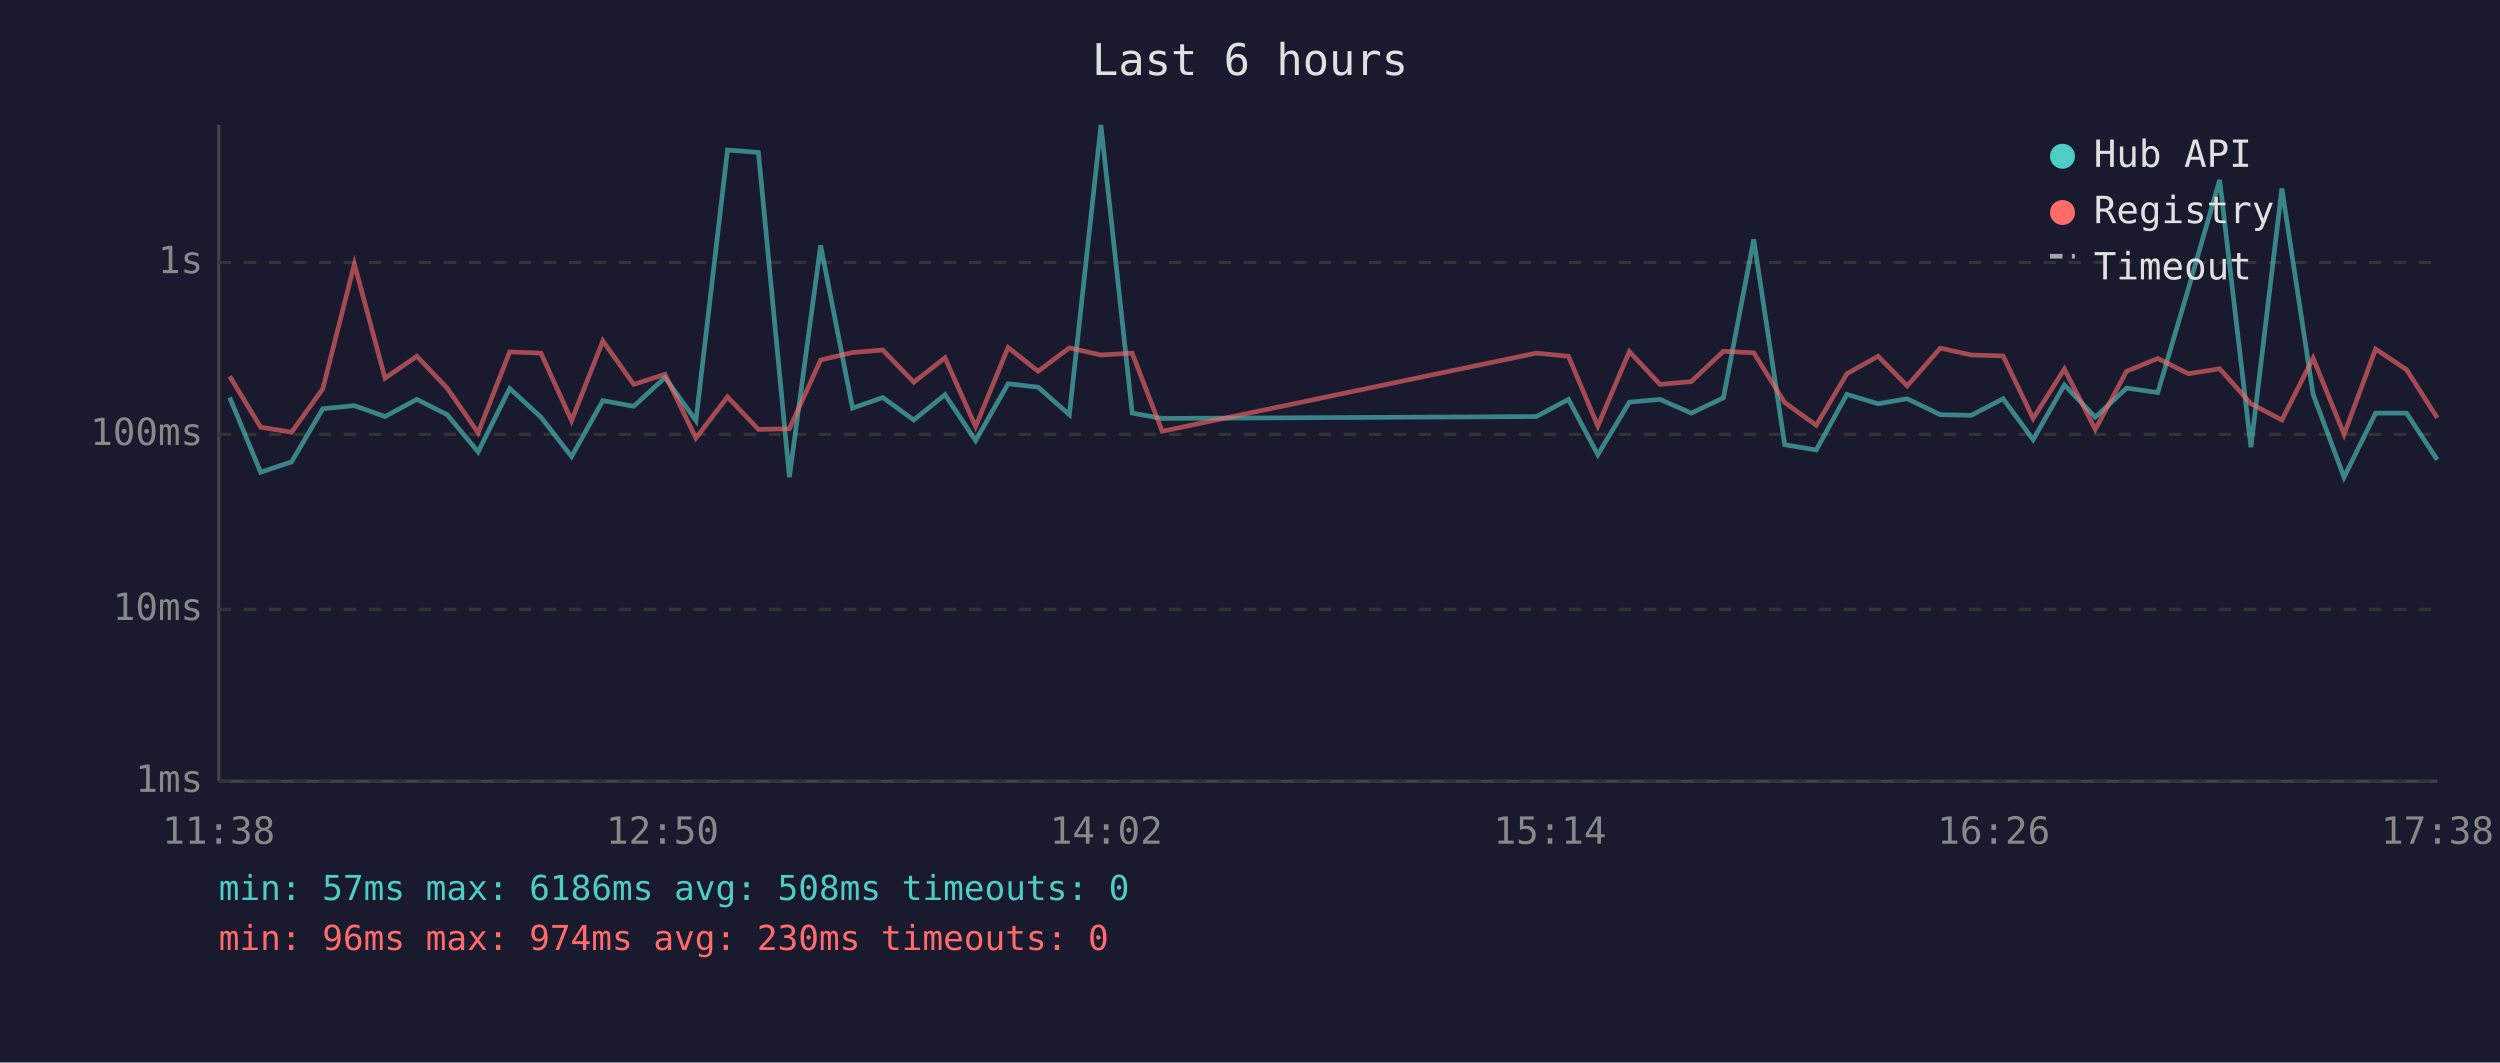
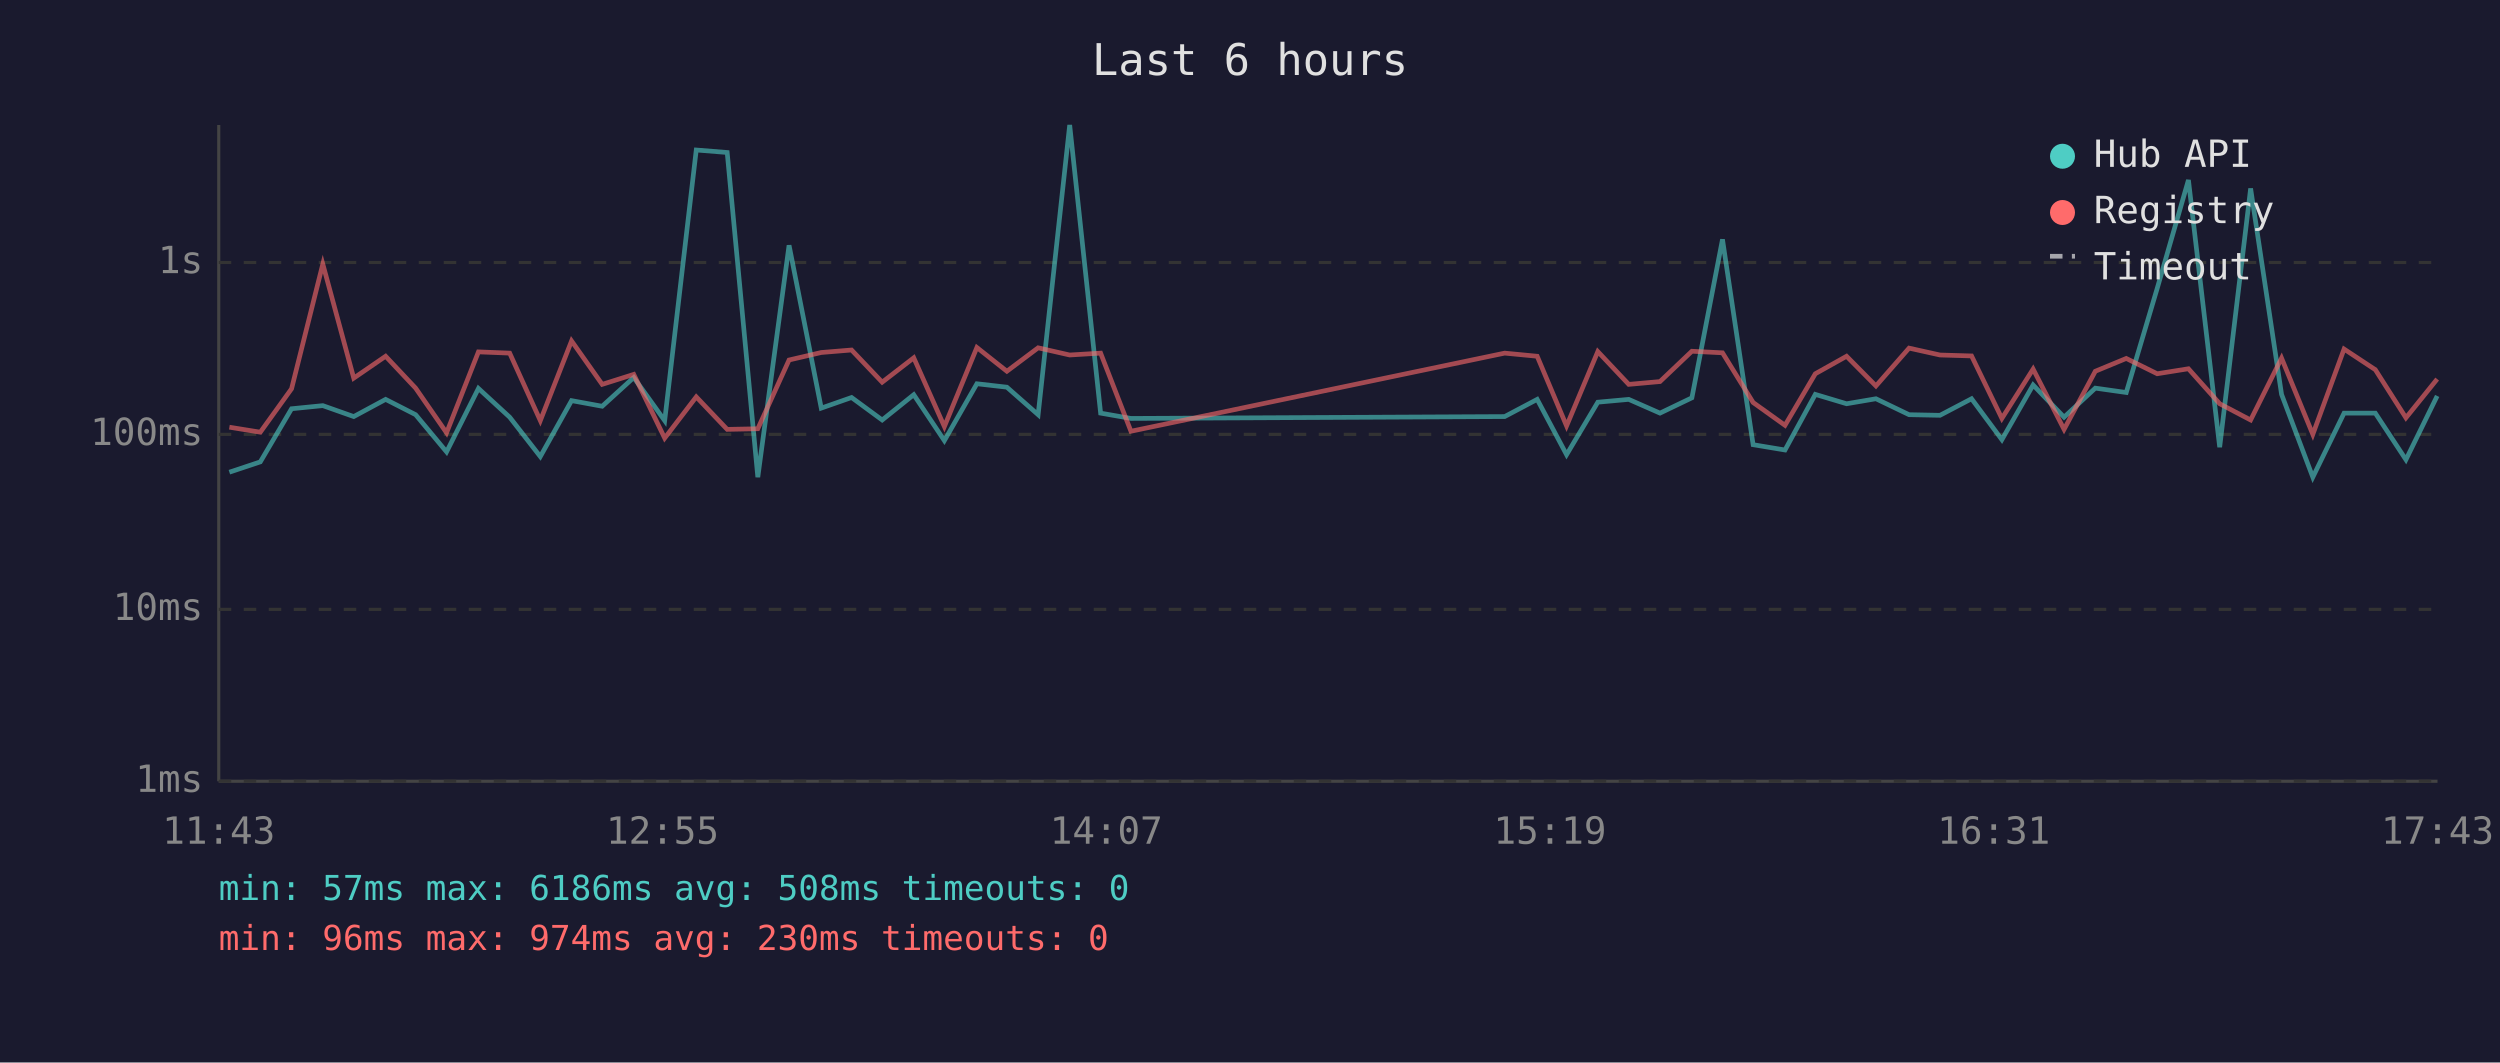
<svg xmlns="http://www.w3.org/2000/svg" viewBox="0 0 800 340" font-family="monospace" font-size="12">
  <rect width="800" height="340" fill="#1a1a2e" />
  <text x="400" y="24" fill="#e0e0e0" font-size="14" text-anchor="middle">Last 6 hours</text>
  <line x1="70" y1="40" x2="70" y2="250" stroke="#444" stroke-width="1" />
  <line x1="70" y1="250" x2="780" y2="250" stroke="#444" stroke-width="1" />
  <line x1="70" y1="250" x2="780" y2="250" stroke="#333" stroke-width="1" stroke-dasharray="4" />
  <text x="65" y="250" fill="#888" text-anchor="end" dominant-baseline="middle">1ms</text>
  <line x1="70" y1="195" x2="780" y2="195" stroke="#333" stroke-width="1" stroke-dasharray="4" />
  <text x="65" y="195" fill="#888" text-anchor="end" dominant-baseline="middle">10ms</text>
  <line x1="70" y1="139" x2="780" y2="139" stroke="#333" stroke-width="1" stroke-dasharray="4" />
  <text x="65" y="139" fill="#888" text-anchor="end" dominant-baseline="middle">100ms</text>
  <line x1="70" y1="84" x2="780" y2="84" stroke="#333" stroke-width="1" stroke-dasharray="4" />
  <text x="65" y="84" fill="#888" text-anchor="end" dominant-baseline="middle">1s</text>
-   <text x="70" y="270" fill="#888" text-anchor="middle">11:38</text>
-   <text x="212" y="270" fill="#888" text-anchor="middle">12:50</text>
-   <text x="354" y="270" fill="#888" text-anchor="middle">14:02</text>
-   <text x="496" y="270" fill="#888" text-anchor="middle">15:14</text>
-   <text x="638" y="270" fill="#888" text-anchor="middle">16:26</text>
-   <text x="780" y="270" fill="#888" text-anchor="middle">17:38</text>
-   <polyline points="73.5,127.2 83.4,151.1 93.3,147.8 103.3,130.8 113.4,129.8 123.2,133.3 133.4,127.8 143.1,132.7 153.0,144.6 163.1,124.3 173.1,133.5 182.9,146.1 192.9,128.2 202.8,130.0 212.8,120.8 222.7,134.6 232.8,48.0 242.7,48.8 252.6,152.7 262.6,78.5 272.8,130.6 282.5,127.2 292.4,134.4 302.4,126.3 312.2,141.0 322.6,122.8 332.2,123.9 342.2,132.7 352.3,40.0 362.3,132.2 371.9,133.9 491.6,133.3 501.9,127.8 511.3,145.5 521.4,128.7 531.2,127.8 541.2,132.2 551.5,127.3 561.2,76.6 571.1,142.3 581.2,144.0 591.0,126.2 601.0,129.2 610.3,127.6 620.9,132.7 630.8,132.9 641.0,127.6 650.6,140.7 660.6,123.2 670.5,133.5 680.5,124.2 690.5,125.6 700.3,92.3 710.3,57.6 720.3,143.1 730.2,60.3 740.2,126.2 750.1,152.7 760.2,132.2 770.1,132.2 779.9,147.1" fill="none" stroke="#4ecdc4" stroke-width="1.5" opacity="0.6" />
-   <polyline points="73.5,120.4 83.4,136.7 93.3,138.3 103.3,124.4 113.4,84.5 123.2,121.0 133.4,114.0 143.1,124.2 153.0,138.5 163.1,112.6 173.1,113.0 182.9,134.6 192.9,109.1 202.8,123.0 212.8,119.8 222.7,140.2 232.8,127.0 242.7,137.4 252.6,137.2 262.6,115.2 272.8,112.8 282.5,112.0 292.4,122.3 302.4,114.5 312.2,136.5 322.6,111.2 332.2,118.8 342.2,111.3 352.3,113.6 362.3,113.0 371.9,138.0 491.6,113.0 501.9,114.0 511.3,136.3 521.4,112.5 531.2,123.0 541.2,122.1 551.5,112.4 561.2,112.9 571.1,128.8 581.2,136.1 591.0,119.6 601.0,114.0 610.3,123.5 620.9,111.4 630.8,113.6 641.0,113.9 650.6,133.9 660.6,118.1 670.5,137.4 680.5,118.8 690.5,114.7 700.3,119.6 710.3,118.0 720.3,129.2 730.2,134.4 740.2,114.6 750.1,139.0 760.2,111.7 770.1,118.3 779.9,133.7" fill="none" stroke="#ff6b6b" stroke-width="1.5" opacity="0.6" />
+   <text x="70" y="270" fill="#888" text-anchor="middle">11:43</text>
+   <text x="212" y="270" fill="#888" text-anchor="middle">12:55</text>
+   <text x="354" y="270" fill="#888" text-anchor="middle">14:07</text>
+   <text x="496" y="270" fill="#888" text-anchor="middle">15:19</text>
+   <text x="638" y="270" fill="#888" text-anchor="middle">16:31</text>
+   <text x="780" y="270" fill="#888" text-anchor="middle">17:43</text>
+   <polyline points="73.4,151.1 83.3,147.8 93.3,130.8 103.3,129.8 113.2,133.3 123.4,127.8 133.0,132.7 142.9,144.6 153.1,124.3 163.1,133.5 172.9,146.1 182.9,128.2 192.7,130.0 202.8,120.8 212.7,134.6 222.8,48.0 232.7,48.8 242.5,152.7 252.5,78.5 262.8,130.6 272.5,127.2 282.3,134.4 292.4,126.3 302.2,141.0 312.6,122.8 322.2,123.9 332.2,132.7 342.3,40.0 352.2,132.2 361.9,133.9 481.5,133.3 491.9,127.8 501.3,145.5 511.3,128.7 521.2,127.8 531.2,132.2 541.4,127.3 551.2,76.6 561.0,142.3 571.2,144.0 580.9,126.2 590.9,129.2 600.3,127.6 610.9,132.7 620.8,132.9 630.9,127.6 640.6,140.7 650.6,123.2 660.5,133.5 670.5,124.2 680.4,125.6 690.3,92.3 700.3,57.6 710.3,143.1 720.2,60.3 730.1,126.2 740.1,152.7 750.1,132.2 760.1,132.2 769.9,147.1 779.9,126.7" fill="none" stroke="#4ecdc4" stroke-width="1.5" opacity="0.6" />
+   <polyline points="73.4,136.7 83.3,138.3 93.3,124.4 103.3,84.5 113.2,121.0 123.4,114.0 133.0,124.2 142.9,138.5 153.1,112.6 163.1,113.0 172.9,134.6 182.9,109.1 192.7,123.0 202.8,119.8 212.7,140.2 222.8,127.0 232.7,137.4 242.5,137.2 252.5,115.2 262.8,112.8 272.5,112.0 282.3,122.3 292.4,114.5 302.2,136.5 312.6,111.2 322.2,118.8 332.2,111.3 342.3,113.6 352.2,113.0 361.9,138.0 481.5,113.0 491.9,114.0 501.3,136.3 511.3,112.5 521.2,123.0 531.2,122.1 541.4,112.4 551.2,112.9 561.0,128.8 571.2,136.1 580.9,119.6 590.9,114.0 600.3,123.5 610.9,111.4 620.8,113.6 630.9,113.9 640.6,133.9 650.6,118.1 660.5,137.4 670.5,118.8 680.4,114.7 690.3,119.6 700.3,118.0 710.3,129.2 720.2,134.4 730.1,114.6 740.1,139.0 750.1,111.7 760.1,118.3 769.9,133.7 779.9,121.3" fill="none" stroke="#ff6b6b" stroke-width="1.5" opacity="0.6" />
  <circle cx="660" cy="50" r="4" fill="#4ecdc4" />
  <text x="670" y="50" fill="#e0e0e0" dominant-baseline="middle">Hub API</text>
  <circle cx="660" cy="68" r="4" fill="#ff6b6b" />
  <text x="670" y="68" fill="#e0e0e0" dominant-baseline="middle">Registry</text>
  <line x1="656" y1="82" x2="664" y2="82" stroke="#e0e0e0" stroke-width="1.5" stroke-dasharray="4,3" opacity="0.7" />
  <text x="670" y="86" fill="#e0e0e0" dominant-baseline="middle">Timeout</text>
  <text x="70" y="288" fill="#4ecdc4" font-size="11">min: 57ms  max: 6186ms  avg: 508ms  timeouts: 0</text>
  <text x="70" y="304" fill="#ff6b6b" font-size="11">min: 96ms  max: 974ms  avg: 230ms  timeouts: 0</text>
</svg>
